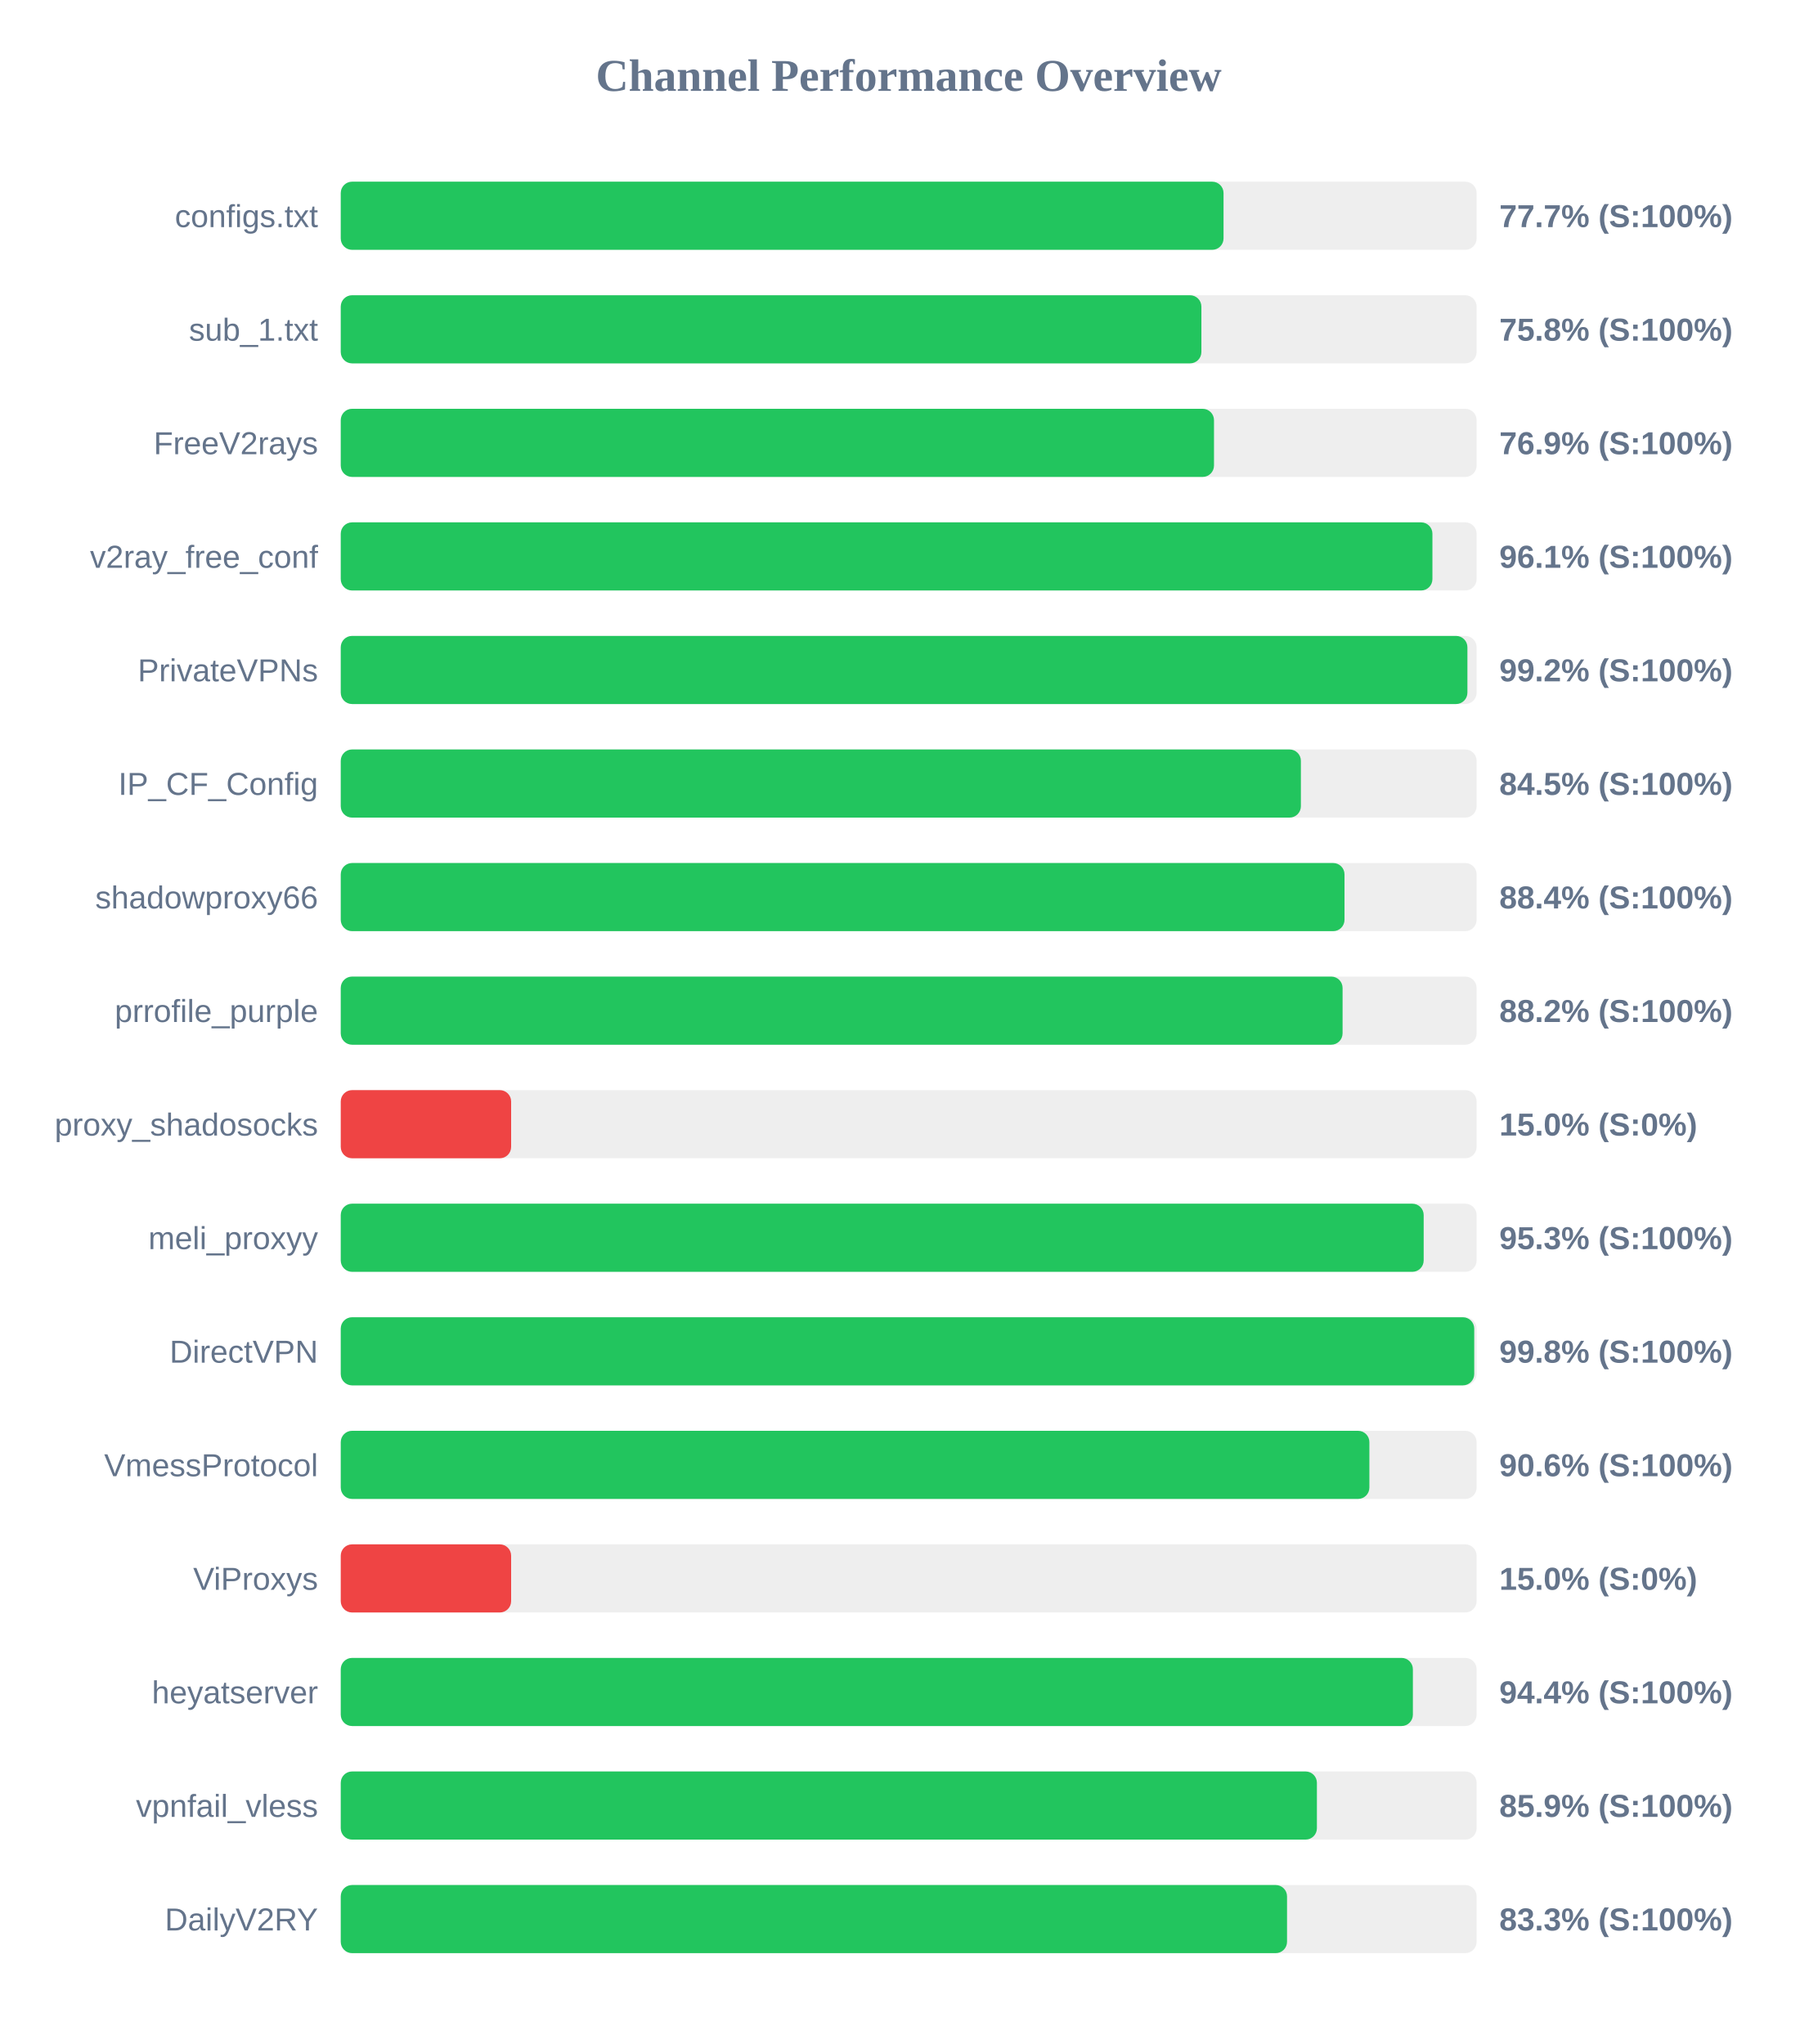
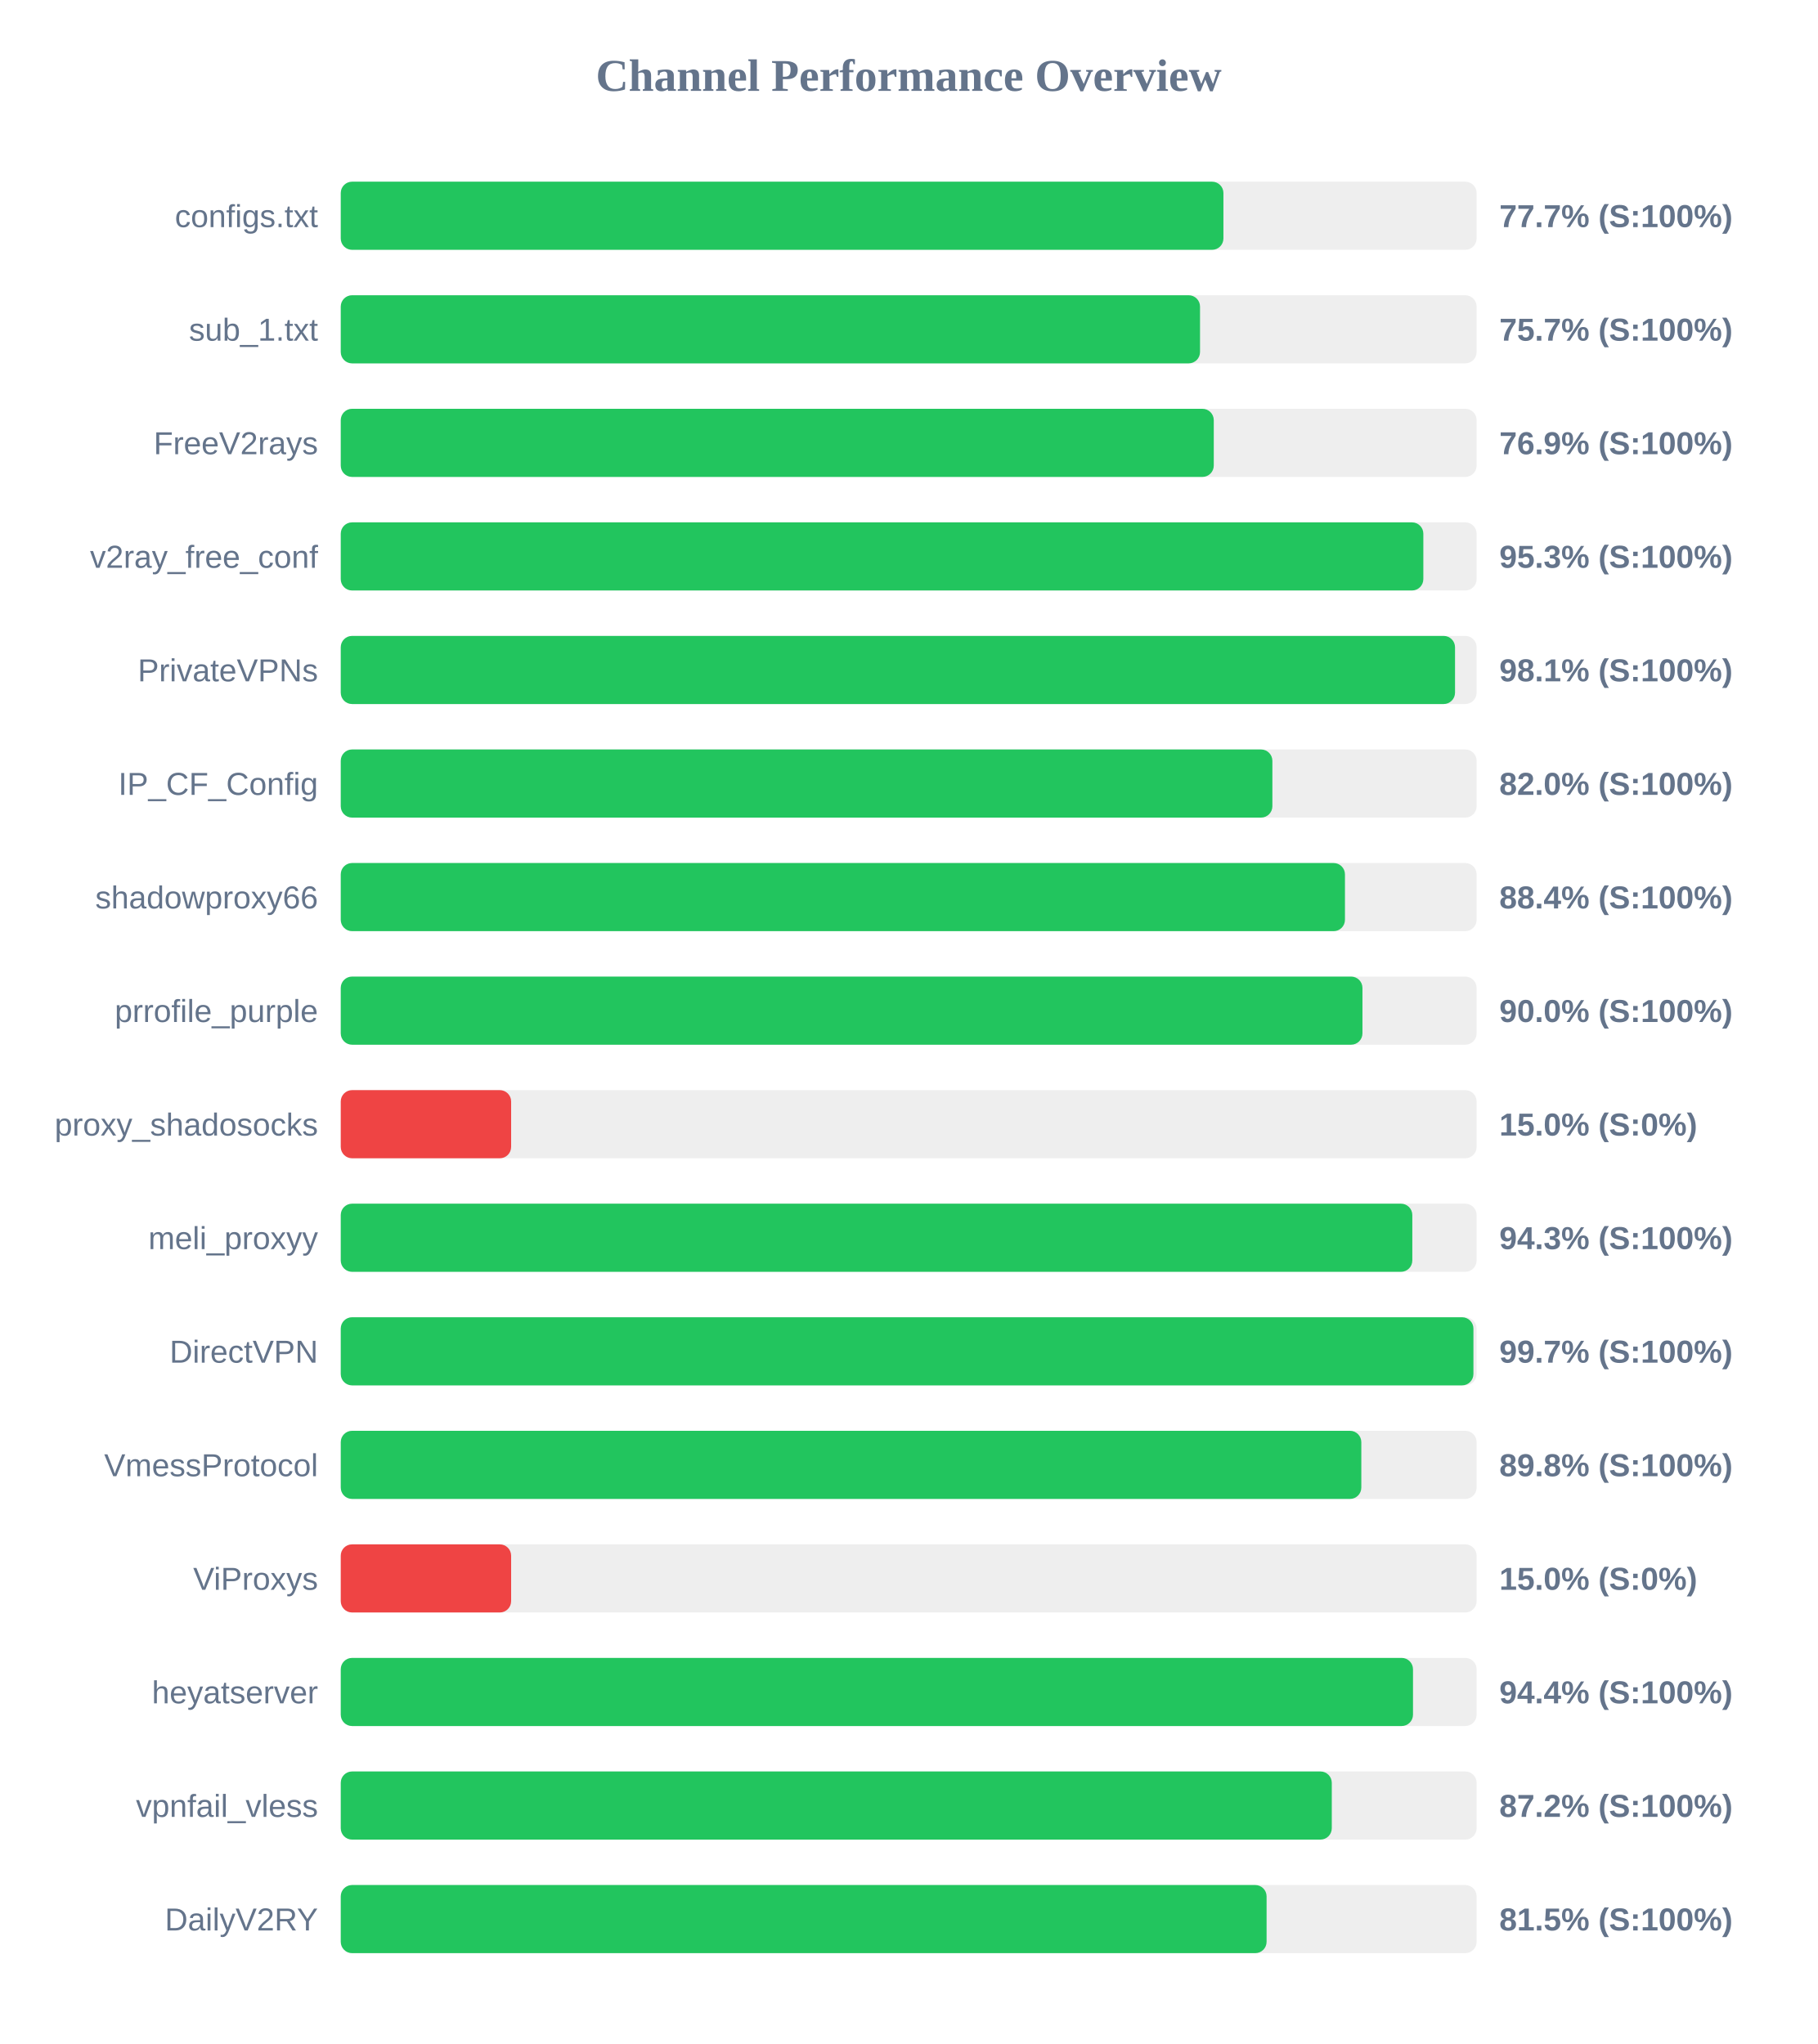
<svg xmlns="http://www.w3.org/2000/svg" width="800" height="900" version="1.1">
  <style>
        .row { font: 14px Arial; fill: #64748b; }
        .score { font: bold 14px Arial; fill: #64748b; }
    </style>
  <text x="400" y="40" text-anchor="middle" font-size="20px" font-weight="bold" fill="#64748b">Channel Performance Overview</text>
  <rect x="150" y="80" width="500" height="30" fill="#eee" rx="5" />
-   <rect x="150" y="80" width="388.6" height="30" fill="#22c55e" rx="5" />
+   <rect x="150" y="80" width="388.55" height="30" fill="#22c55e" rx="5" />
  <text x="140" y="100" text-anchor="end" class="row">configs.txt</text>
  <text x="660" y="100" text-anchor="start" class="score">77.7% (S:100%)</text>
  <rect x="150" y="130" width="500" height="30" fill="#eee" rx="5" />
-   <rect x="150" y="130" width="378.85" height="30" fill="#22c55e" rx="5" />
+   <rect x="150" y="130" width="378.25" height="30" fill="#22c55e" rx="5" />
  <text x="140" y="150" text-anchor="end" class="row">sub_1.txt</text>
-   <text x="660" y="150" text-anchor="start" class="score">75.8% (S:100%)</text>
+   <text x="660" y="150" text-anchor="start" class="score">75.7% (S:100%)</text>
  <rect x="150" y="180" width="500" height="30" fill="#eee" rx="5" />
-   <rect x="150" y="180" width="384.4" height="30" fill="#22c55e" rx="5" />
+   <rect x="150" y="180" width="384.3" height="30" fill="#22c55e" rx="5" />
  <text x="140" y="200" text-anchor="end" class="row">FreeV2rays</text>
  <text x="660" y="200" text-anchor="start" class="score">76.9% (S:100%)</text>
  <rect x="150" y="230" width="500" height="30" fill="#eee" rx="5" />
-   <rect x="150" y="230" width="480.55" height="30" fill="#22c55e" rx="5" />
+   <rect x="150" y="230" width="476.55" height="30" fill="#22c55e" rx="5" />
  <text x="140" y="250" text-anchor="end" class="row">v2ray_free_conf</text>
-   <text x="660" y="250" text-anchor="start" class="score">96.1% (S:100%)</text>
+   <text x="660" y="250" text-anchor="start" class="score">95.3% (S:100%)</text>
  <rect x="150" y="280" width="500" height="30" fill="#eee" rx="5" />
-   <rect x="150" y="280" width="495.95" height="30" fill="#22c55e" rx="5" />
+   <rect x="150" y="280" width="490.5" height="30" fill="#22c55e" rx="5" />
  <text x="140" y="300" text-anchor="end" class="row">PrivateVPNs</text>
-   <text x="660" y="300" text-anchor="start" class="score">99.2% (S:100%)</text>
+   <text x="660" y="300" text-anchor="start" class="score">98.1% (S:100%)</text>
  <rect x="150" y="330" width="500" height="30" fill="#eee" rx="5" />
-   <rect x="150" y="330" width="422.65" height="30" fill="#22c55e" rx="5" />
+   <rect x="150" y="330" width="410.1" height="30" fill="#22c55e" rx="5" />
  <text x="140" y="350" text-anchor="end" class="row">IP_CF_Config</text>
-   <text x="660" y="350" text-anchor="start" class="score">84.5% (S:100%)</text>
+   <text x="660" y="350" text-anchor="start" class="score">82.0% (S:100%)</text>
  <rect x="150" y="380" width="500" height="30" fill="#eee" rx="5" />
-   <rect x="150" y="380" width="441.85" height="30" fill="#22c55e" rx="5" />
+   <rect x="150" y="380" width="442.05" height="30" fill="#22c55e" rx="5" />
  <text x="140" y="400" text-anchor="end" class="row">shadowproxy66</text>
  <text x="660" y="400" text-anchor="start" class="score">88.4% (S:100%)</text>
  <rect x="150" y="430" width="500" height="30" fill="#eee" rx="5" />
-   <rect x="150" y="430" width="441.0" height="30" fill="#22c55e" rx="5" />
+   <rect x="150" y="430" width="449.75" height="30" fill="#22c55e" rx="5" />
  <text x="140" y="450" text-anchor="end" class="row">prrofile_purple</text>
-   <text x="660" y="450" text-anchor="start" class="score">88.2% (S:100%)</text>
+   <text x="660" y="450" text-anchor="start" class="score">90.0% (S:100%)</text>
  <rect x="150" y="480" width="500" height="30" fill="#eee" rx="5" />
  <rect x="150" y="480" width="75.0" height="30" fill="#ef4444" rx="5" />
  <text x="140" y="500" text-anchor="end" class="row">proxy_shadosocks</text>
  <text x="660" y="500" text-anchor="start" class="score">15.0% (S:0%)</text>
  <rect x="150" y="530" width="500" height="30" fill="#eee" rx="5" />
-   <rect x="150" y="530" width="476.7" height="30" fill="#22c55e" rx="5" />
+   <rect x="150" y="530" width="471.7" height="30" fill="#22c55e" rx="5" />
  <text x="140" y="550" text-anchor="end" class="row">meli_proxyy</text>
-   <text x="660" y="550" text-anchor="start" class="score">95.3% (S:100%)</text>
+   <text x="660" y="550" text-anchor="start" class="score">94.3% (S:100%)</text>
  <rect x="150" y="580" width="500" height="30" fill="#eee" rx="5" />
-   <rect x="150" y="580" width="498.95" height="30" fill="#22c55e" rx="5" />
+   <rect x="150" y="580" width="498.6" height="30" fill="#22c55e" rx="5" />
  <text x="140" y="600" text-anchor="end" class="row">DirectVPN</text>
-   <text x="660" y="600" text-anchor="start" class="score">99.8% (S:100%)</text>
+   <text x="660" y="600" text-anchor="start" class="score">99.7% (S:100%)</text>
  <rect x="150" y="630" width="500" height="30" fill="#eee" rx="5" />
-   <rect x="150" y="630" width="452.8" height="30" fill="#22c55e" rx="5" />
+   <rect x="150" y="630" width="449.25" height="30" fill="#22c55e" rx="5" />
  <text x="140" y="650" text-anchor="end" class="row">VmessProtocol</text>
-   <text x="660" y="650" text-anchor="start" class="score">90.6% (S:100%)</text>
+   <text x="660" y="650" text-anchor="start" class="score">89.8% (S:100%)</text>
  <rect x="150" y="680" width="500" height="30" fill="#eee" rx="5" />
  <rect x="150" y="680" width="75.0" height="30" fill="#ef4444" rx="5" />
  <text x="140" y="700" text-anchor="end" class="row">ViProxys</text>
  <text x="660" y="700" text-anchor="start" class="score">15.0% (S:0%)</text>
  <rect x="150" y="730" width="500" height="30" fill="#eee" rx="5" />
-   <rect x="150" y="730" width="471.95" height="30" fill="#22c55e" rx="5" />
+   <rect x="150" y="730" width="472.0" height="30" fill="#22c55e" rx="5" />
  <text x="140" y="750" text-anchor="end" class="row">heyatserver</text>
  <text x="660" y="750" text-anchor="start" class="score">94.4% (S:100%)</text>
  <rect x="150" y="780" width="500" height="30" fill="#eee" rx="5" />
-   <rect x="150" y="780" width="429.7" height="30" fill="#22c55e" rx="5" />
+   <rect x="150" y="780" width="436.25" height="30" fill="#22c55e" rx="5" />
  <text x="140" y="800" text-anchor="end" class="row">vpnfail_vless</text>
-   <text x="660" y="800" text-anchor="start" class="score">85.9% (S:100%)</text>
+   <text x="660" y="800" text-anchor="start" class="score">87.2% (S:100%)</text>
  <rect x="150" y="830" width="500" height="30" fill="#eee" rx="5" />
-   <rect x="150" y="830" width="416.55" height="30" fill="#22c55e" rx="5" />
+   <rect x="150" y="830" width="407.55" height="30" fill="#22c55e" rx="5" />
  <text x="140" y="850" text-anchor="end" class="row">DailyV2RY</text>
-   <text x="660" y="850" text-anchor="start" class="score">83.3% (S:100%)</text>
+   <text x="660" y="850" text-anchor="start" class="score">81.5% (S:100%)</text>
</svg>
